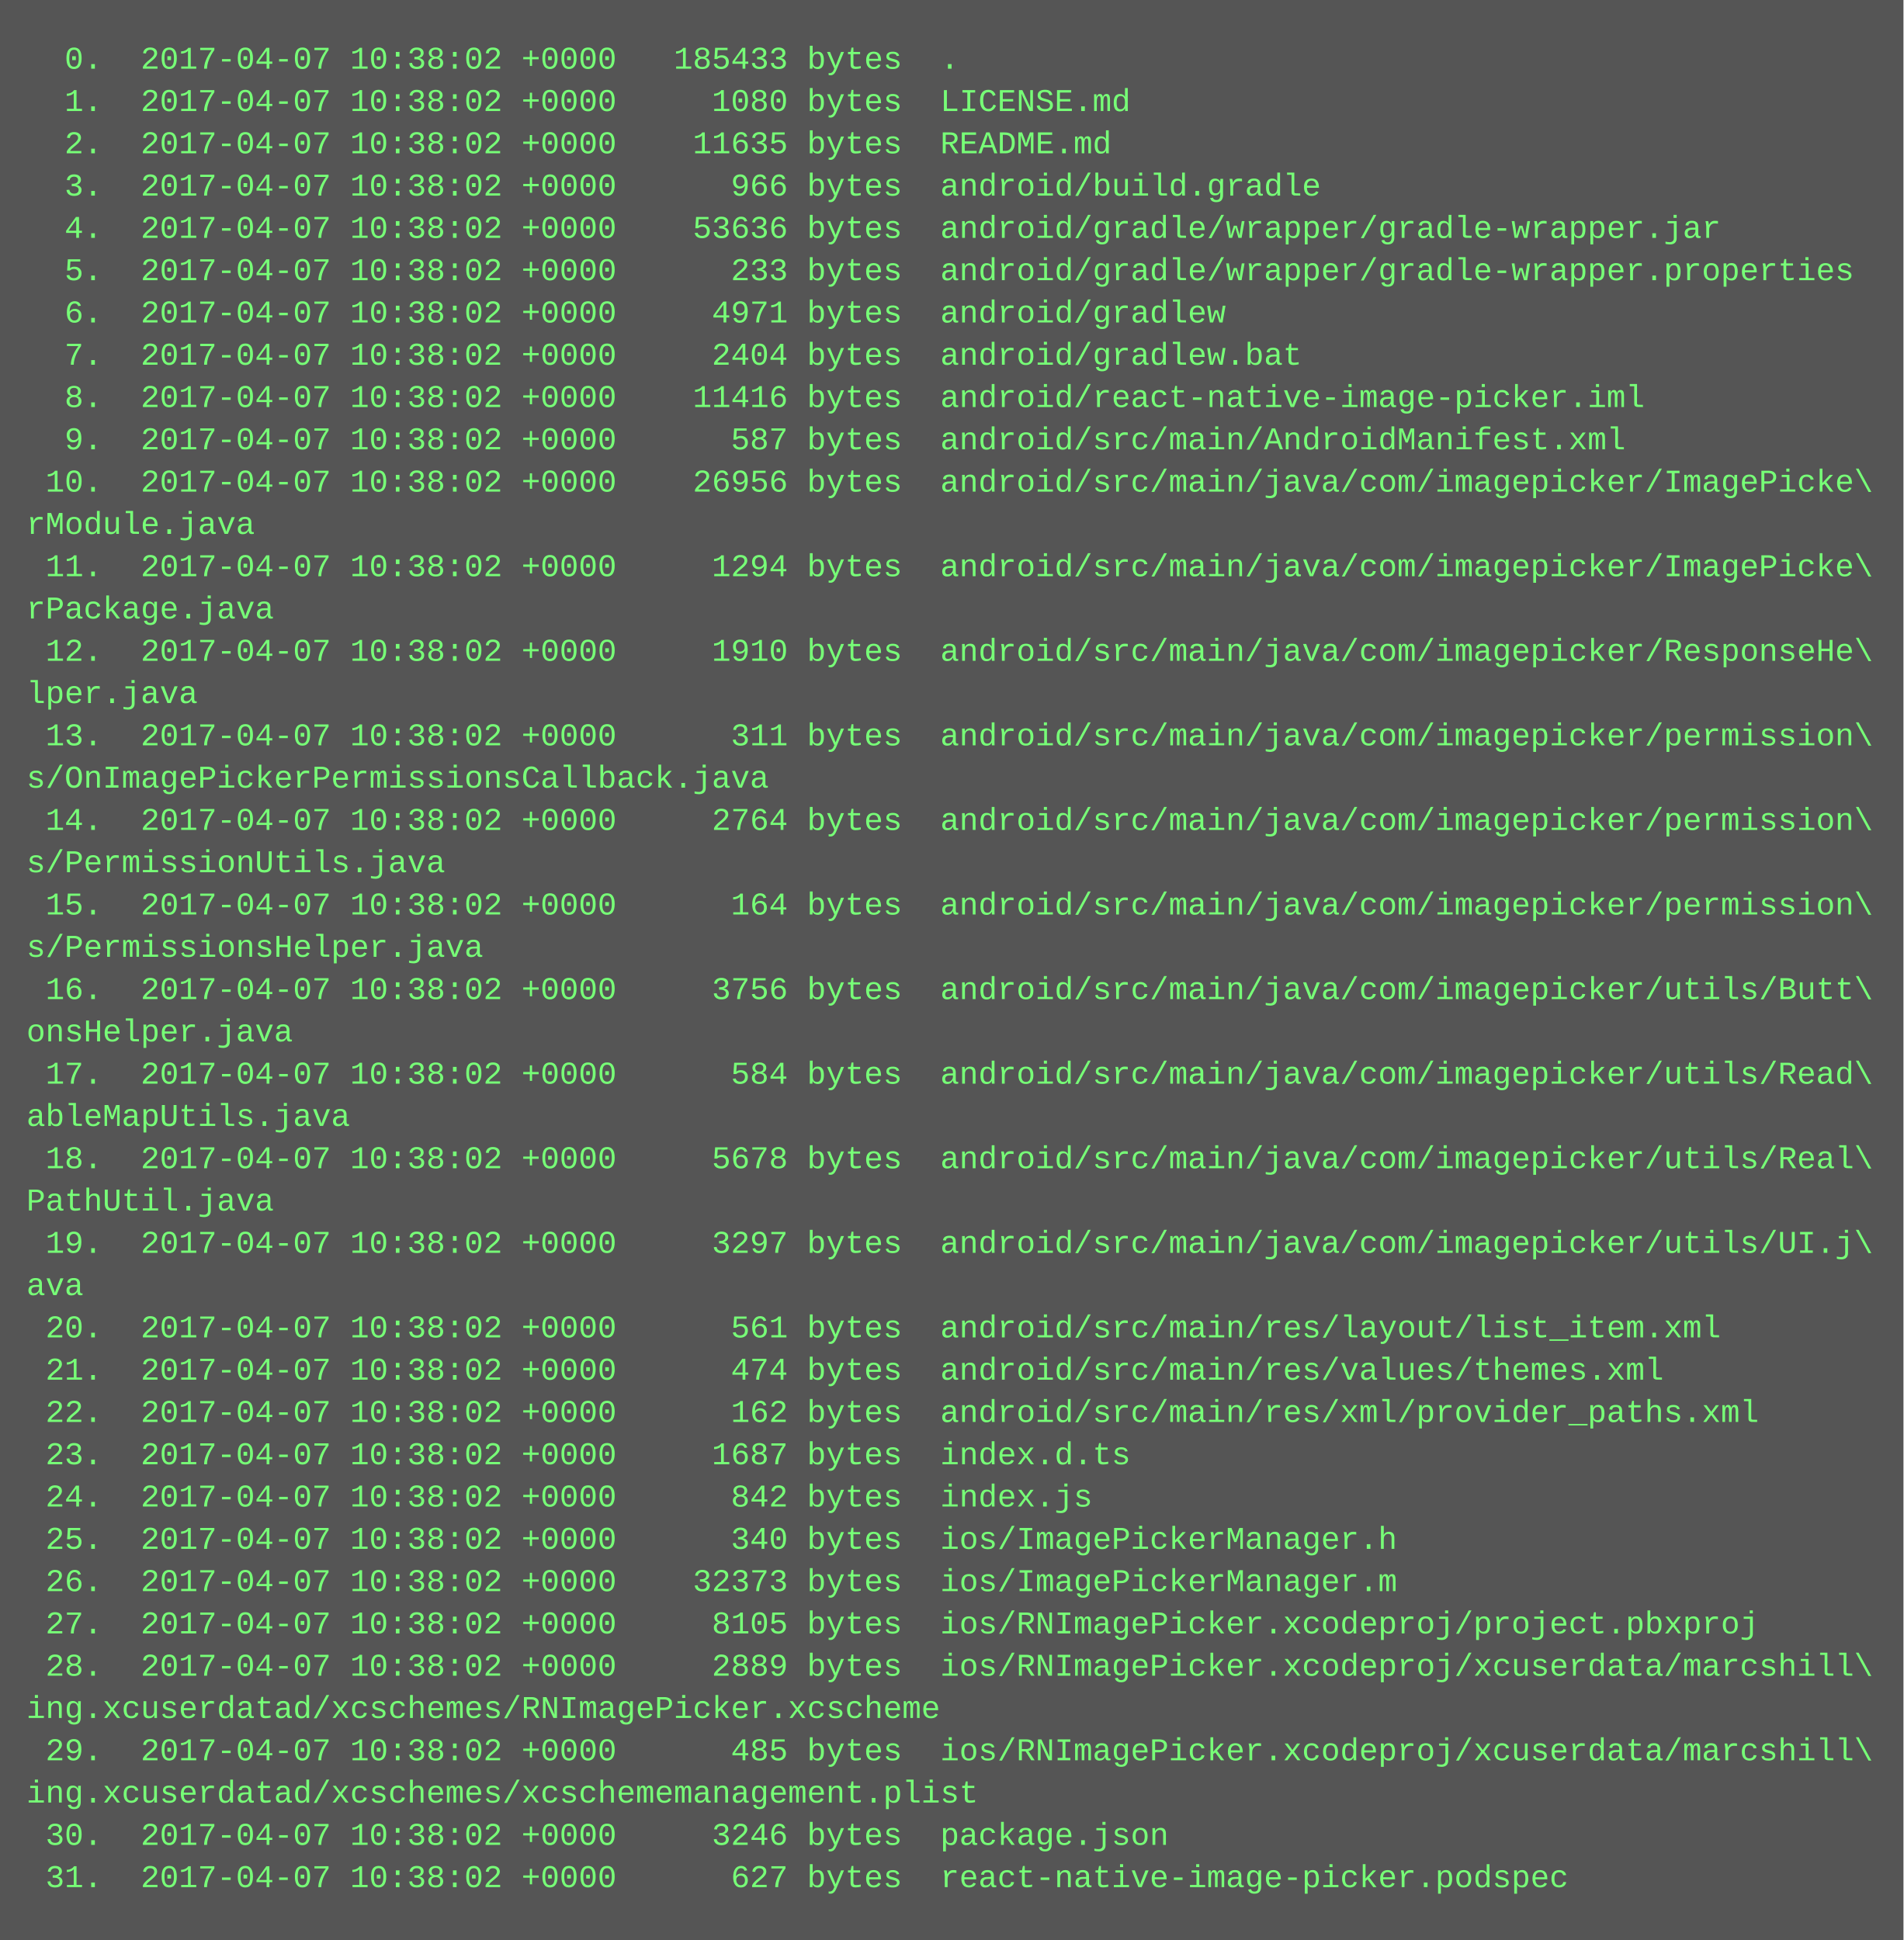
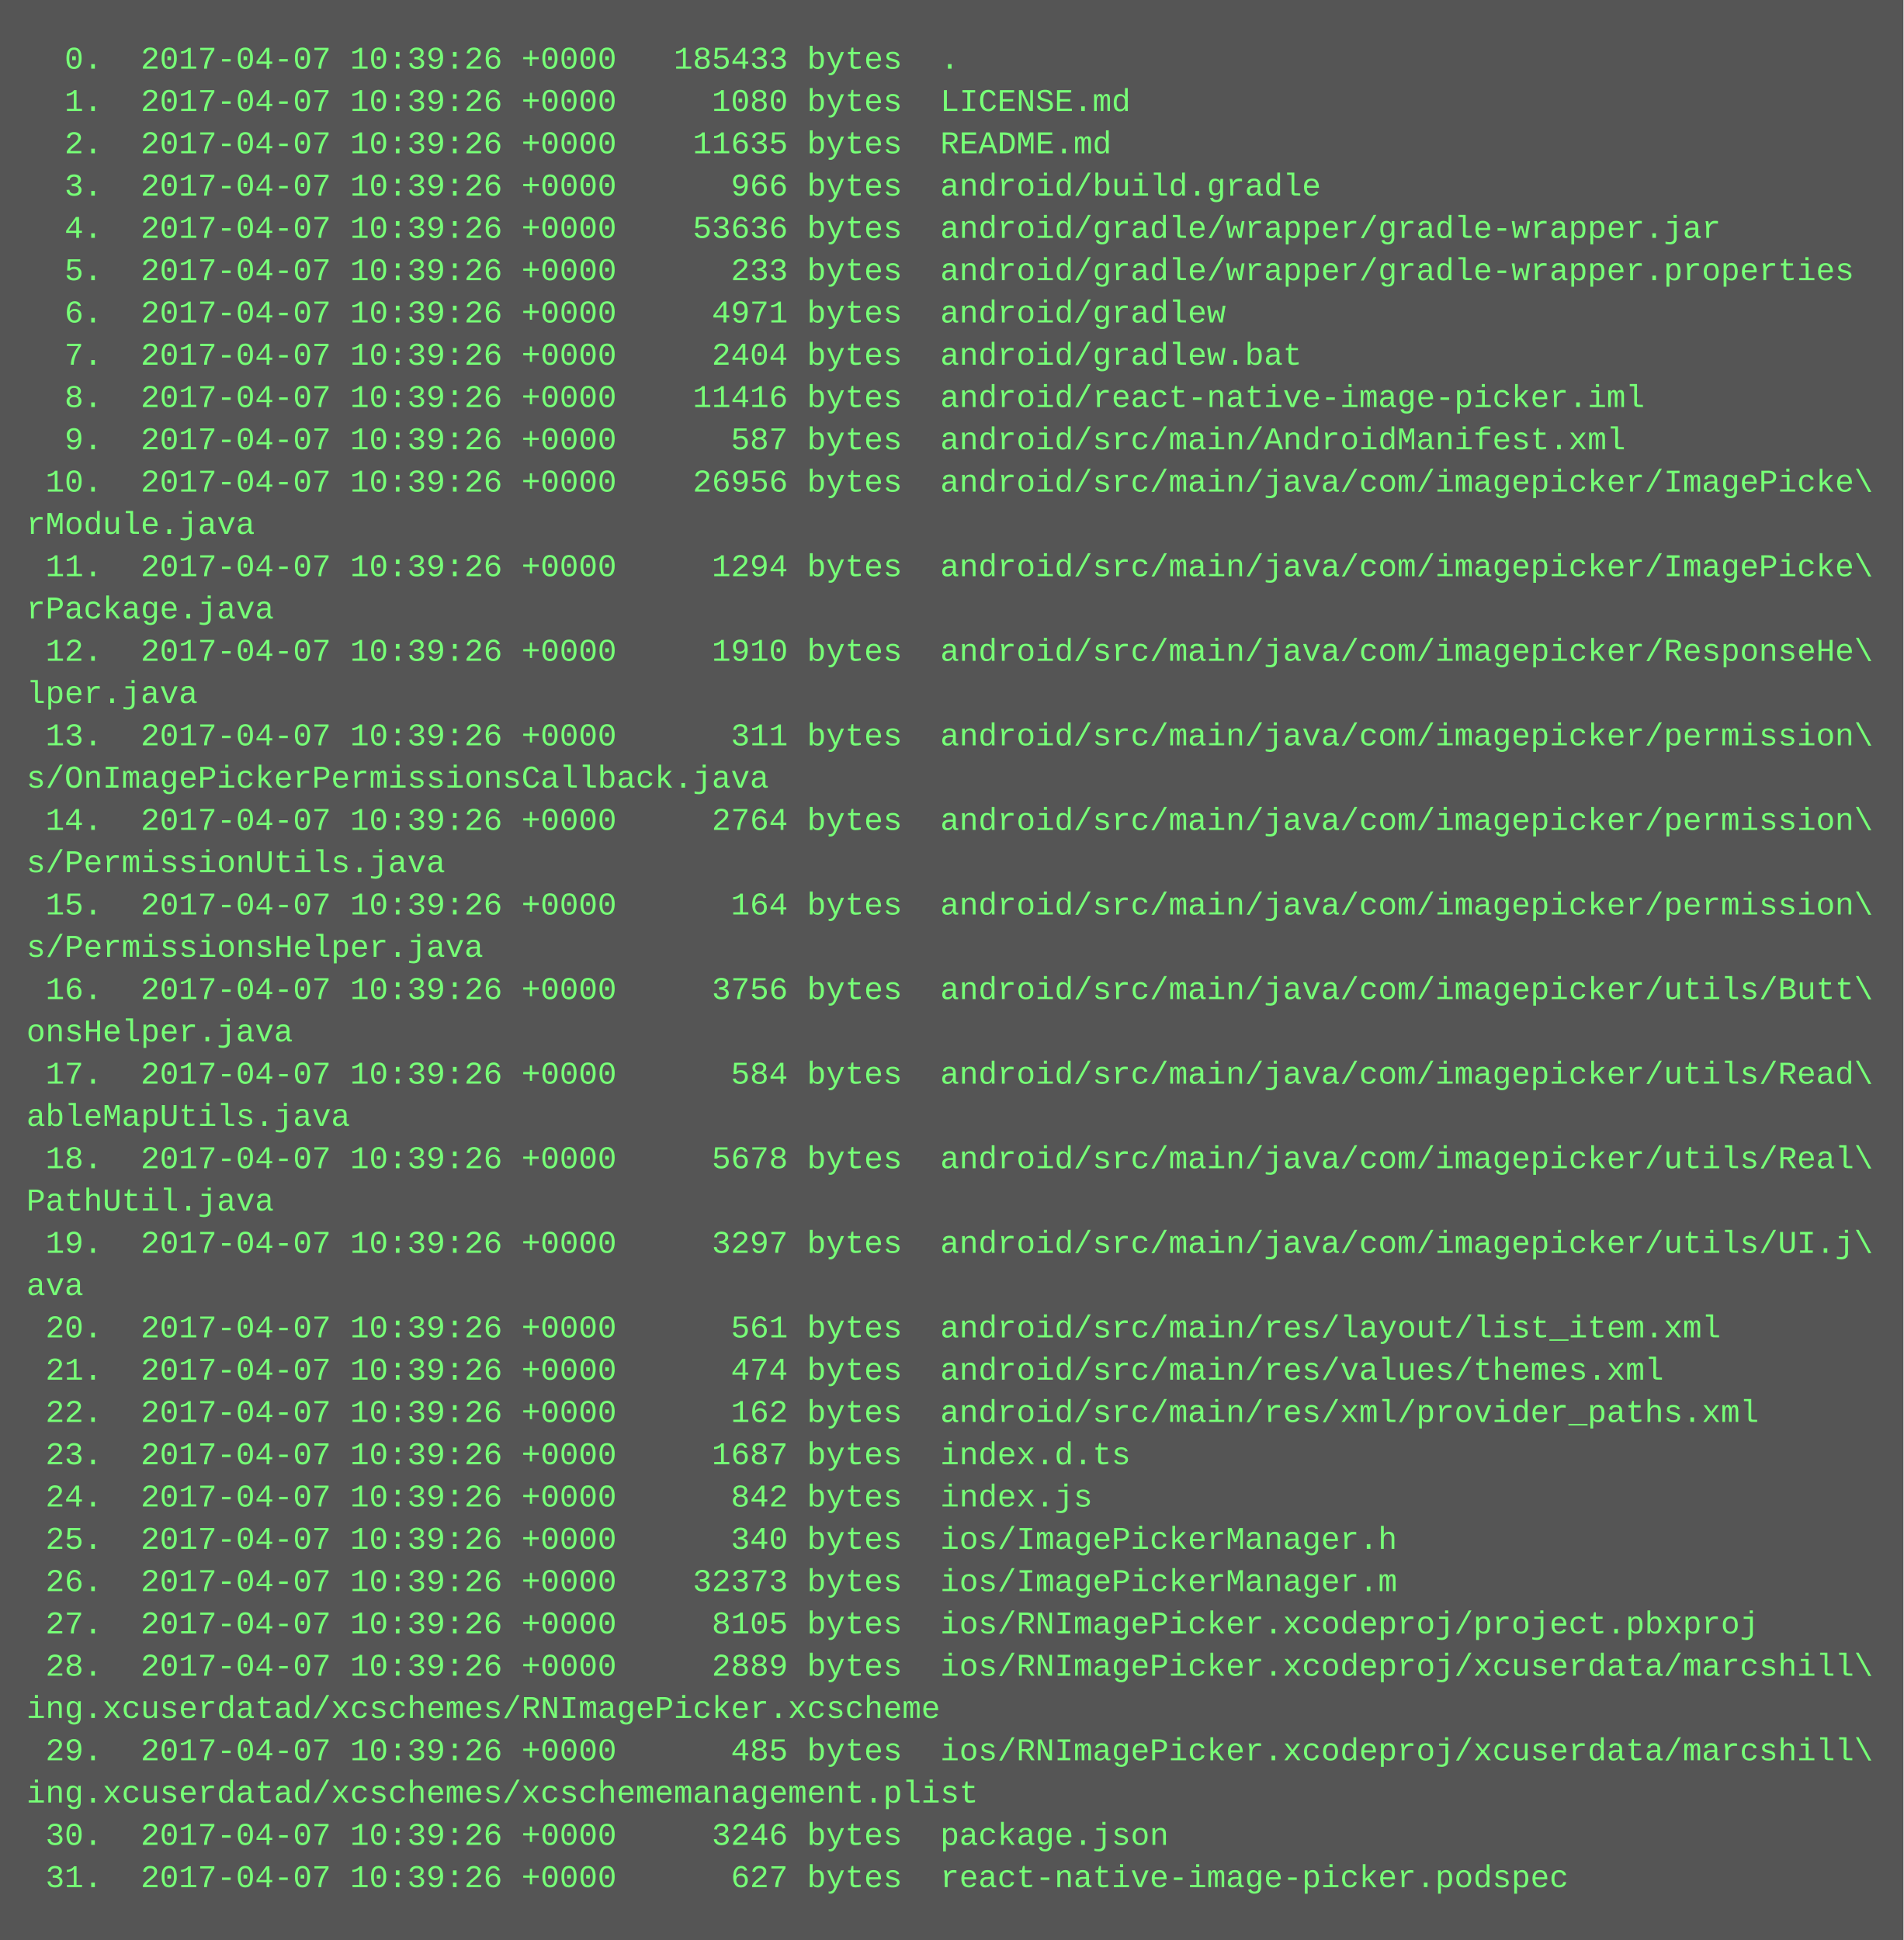
<svg xmlns="http://www.w3.org/2000/svg" height="734" width="720">
  <rect height="734" fill="#555" width="720" />
  <text fill="#7f7" font-family="Courier New" font-size="12" xml:space="preserve">
-     <tspan x="10" y="26">  0.  2017-04-07 10:38:02 +0000   185433 bytes  .</tspan>
-     <tspan x="10" y="42">  1.  2017-04-07 10:38:02 +0000     1080 bytes  LICENSE.md</tspan>
-     <tspan x="10" y="58">  2.  2017-04-07 10:38:02 +0000    11635 bytes  README.md</tspan>
-     <tspan x="10" y="74">  3.  2017-04-07 10:38:02 +0000      966 bytes  android/build.gradle</tspan>
-     <tspan x="10" y="90">  4.  2017-04-07 10:38:02 +0000    53636 bytes  android/gradle/wrapper/gradle-wrapper.jar</tspan>
-     <tspan x="10" y="106">  5.  2017-04-07 10:38:02 +0000      233 bytes  android/gradle/wrapper/gradle-wrapper.properties</tspan>
-     <tspan x="10" y="122">  6.  2017-04-07 10:38:02 +0000     4971 bytes  android/gradlew</tspan>
-     <tspan x="10" y="138">  7.  2017-04-07 10:38:02 +0000     2404 bytes  android/gradlew.bat</tspan>
-     <tspan x="10" y="154">  8.  2017-04-07 10:38:02 +0000    11416 bytes  android/react-native-image-picker.iml</tspan>
-     <tspan x="10" y="170">  9.  2017-04-07 10:38:02 +0000      587 bytes  android/src/main/AndroidManifest.xml</tspan>
-     <tspan x="10" y="186"> 10.  2017-04-07 10:38:02 +0000    26956 bytes  android/src/main/java/com/imagepicker/ImagePicke\</tspan>
+     <tspan x="10" y="26">  0.  2017-04-07 10:39:26 +0000   185433 bytes  .</tspan>
+     <tspan x="10" y="42">  1.  2017-04-07 10:39:26 +0000     1080 bytes  LICENSE.md</tspan>
+     <tspan x="10" y="58">  2.  2017-04-07 10:39:26 +0000    11635 bytes  README.md</tspan>
+     <tspan x="10" y="74">  3.  2017-04-07 10:39:26 +0000      966 bytes  android/build.gradle</tspan>
+     <tspan x="10" y="90">  4.  2017-04-07 10:39:26 +0000    53636 bytes  android/gradle/wrapper/gradle-wrapper.jar</tspan>
+     <tspan x="10" y="106">  5.  2017-04-07 10:39:26 +0000      233 bytes  android/gradle/wrapper/gradle-wrapper.properties</tspan>
+     <tspan x="10" y="122">  6.  2017-04-07 10:39:26 +0000     4971 bytes  android/gradlew</tspan>
+     <tspan x="10" y="138">  7.  2017-04-07 10:39:26 +0000     2404 bytes  android/gradlew.bat</tspan>
+     <tspan x="10" y="154">  8.  2017-04-07 10:39:26 +0000    11416 bytes  android/react-native-image-picker.iml</tspan>
+     <tspan x="10" y="170">  9.  2017-04-07 10:39:26 +0000      587 bytes  android/src/main/AndroidManifest.xml</tspan>
+     <tspan x="10" y="186"> 10.  2017-04-07 10:39:26 +0000    26956 bytes  android/src/main/java/com/imagepicker/ImagePicke\</tspan>
    <tspan x="10" y="202">rModule.java</tspan>
-     <tspan x="10" y="218"> 11.  2017-04-07 10:38:02 +0000     1294 bytes  android/src/main/java/com/imagepicker/ImagePicke\</tspan>
+     <tspan x="10" y="218"> 11.  2017-04-07 10:39:26 +0000     1294 bytes  android/src/main/java/com/imagepicker/ImagePicke\</tspan>
    <tspan x="10" y="234">rPackage.java</tspan>
-     <tspan x="10" y="250"> 12.  2017-04-07 10:38:02 +0000     1910 bytes  android/src/main/java/com/imagepicker/ResponseHe\</tspan>
+     <tspan x="10" y="250"> 12.  2017-04-07 10:39:26 +0000     1910 bytes  android/src/main/java/com/imagepicker/ResponseHe\</tspan>
    <tspan x="10" y="266">lper.java</tspan>
-     <tspan x="10" y="282"> 13.  2017-04-07 10:38:02 +0000      311 bytes  android/src/main/java/com/imagepicker/permission\</tspan>
+     <tspan x="10" y="282"> 13.  2017-04-07 10:39:26 +0000      311 bytes  android/src/main/java/com/imagepicker/permission\</tspan>
    <tspan x="10" y="298">s/OnImagePickerPermissionsCallback.java</tspan>
-     <tspan x="10" y="314"> 14.  2017-04-07 10:38:02 +0000     2764 bytes  android/src/main/java/com/imagepicker/permission\</tspan>
+     <tspan x="10" y="314"> 14.  2017-04-07 10:39:26 +0000     2764 bytes  android/src/main/java/com/imagepicker/permission\</tspan>
    <tspan x="10" y="330">s/PermissionUtils.java</tspan>
-     <tspan x="10" y="346"> 15.  2017-04-07 10:38:02 +0000      164 bytes  android/src/main/java/com/imagepicker/permission\</tspan>
+     <tspan x="10" y="346"> 15.  2017-04-07 10:39:26 +0000      164 bytes  android/src/main/java/com/imagepicker/permission\</tspan>
    <tspan x="10" y="362">s/PermissionsHelper.java</tspan>
-     <tspan x="10" y="378"> 16.  2017-04-07 10:38:02 +0000     3756 bytes  android/src/main/java/com/imagepicker/utils/Butt\</tspan>
+     <tspan x="10" y="378"> 16.  2017-04-07 10:39:26 +0000     3756 bytes  android/src/main/java/com/imagepicker/utils/Butt\</tspan>
    <tspan x="10" y="394">onsHelper.java</tspan>
-     <tspan x="10" y="410"> 17.  2017-04-07 10:38:02 +0000      584 bytes  android/src/main/java/com/imagepicker/utils/Read\</tspan>
+     <tspan x="10" y="410"> 17.  2017-04-07 10:39:26 +0000      584 bytes  android/src/main/java/com/imagepicker/utils/Read\</tspan>
    <tspan x="10" y="426">ableMapUtils.java</tspan>
-     <tspan x="10" y="442"> 18.  2017-04-07 10:38:02 +0000     5678 bytes  android/src/main/java/com/imagepicker/utils/Real\</tspan>
+     <tspan x="10" y="442"> 18.  2017-04-07 10:39:26 +0000     5678 bytes  android/src/main/java/com/imagepicker/utils/Real\</tspan>
    <tspan x="10" y="458">PathUtil.java</tspan>
-     <tspan x="10" y="474"> 19.  2017-04-07 10:38:02 +0000     3297 bytes  android/src/main/java/com/imagepicker/utils/UI.j\</tspan>
+     <tspan x="10" y="474"> 19.  2017-04-07 10:39:26 +0000     3297 bytes  android/src/main/java/com/imagepicker/utils/UI.j\</tspan>
    <tspan x="10" y="490">ava</tspan>
-     <tspan x="10" y="506"> 20.  2017-04-07 10:38:02 +0000      561 bytes  android/src/main/res/layout/list_item.xml</tspan>
-     <tspan x="10" y="522"> 21.  2017-04-07 10:38:02 +0000      474 bytes  android/src/main/res/values/themes.xml</tspan>
-     <tspan x="10" y="538"> 22.  2017-04-07 10:38:02 +0000      162 bytes  android/src/main/res/xml/provider_paths.xml</tspan>
-     <tspan x="10" y="554"> 23.  2017-04-07 10:38:02 +0000     1687 bytes  index.d.ts</tspan>
-     <tspan x="10" y="570"> 24.  2017-04-07 10:38:02 +0000      842 bytes  index.js</tspan>
-     <tspan x="10" y="586"> 25.  2017-04-07 10:38:02 +0000      340 bytes  ios/ImagePickerManager.h</tspan>
-     <tspan x="10" y="602"> 26.  2017-04-07 10:38:02 +0000    32373 bytes  ios/ImagePickerManager.m</tspan>
-     <tspan x="10" y="618"> 27.  2017-04-07 10:38:02 +0000     8105 bytes  ios/RNImagePicker.xcodeproj/project.pbxproj</tspan>
-     <tspan x="10" y="634"> 28.  2017-04-07 10:38:02 +0000     2889 bytes  ios/RNImagePicker.xcodeproj/xcuserdata/marcshill\</tspan>
+     <tspan x="10" y="506"> 20.  2017-04-07 10:39:26 +0000      561 bytes  android/src/main/res/layout/list_item.xml</tspan>
+     <tspan x="10" y="522"> 21.  2017-04-07 10:39:26 +0000      474 bytes  android/src/main/res/values/themes.xml</tspan>
+     <tspan x="10" y="538"> 22.  2017-04-07 10:39:26 +0000      162 bytes  android/src/main/res/xml/provider_paths.xml</tspan>
+     <tspan x="10" y="554"> 23.  2017-04-07 10:39:26 +0000     1687 bytes  index.d.ts</tspan>
+     <tspan x="10" y="570"> 24.  2017-04-07 10:39:26 +0000      842 bytes  index.js</tspan>
+     <tspan x="10" y="586"> 25.  2017-04-07 10:39:26 +0000      340 bytes  ios/ImagePickerManager.h</tspan>
+     <tspan x="10" y="602"> 26.  2017-04-07 10:39:26 +0000    32373 bytes  ios/ImagePickerManager.m</tspan>
+     <tspan x="10" y="618"> 27.  2017-04-07 10:39:26 +0000     8105 bytes  ios/RNImagePicker.xcodeproj/project.pbxproj</tspan>
+     <tspan x="10" y="634"> 28.  2017-04-07 10:39:26 +0000     2889 bytes  ios/RNImagePicker.xcodeproj/xcuserdata/marcshill\</tspan>
    <tspan x="10" y="650">ing.xcuserdatad/xcschemes/RNImagePicker.xcscheme</tspan>
-     <tspan x="10" y="666"> 29.  2017-04-07 10:38:02 +0000      485 bytes  ios/RNImagePicker.xcodeproj/xcuserdata/marcshill\</tspan>
+     <tspan x="10" y="666"> 29.  2017-04-07 10:39:26 +0000      485 bytes  ios/RNImagePicker.xcodeproj/xcuserdata/marcshill\</tspan>
    <tspan x="10" y="682">ing.xcuserdatad/xcschemes/xcschememanagement.plist</tspan>
-     <tspan x="10" y="698"> 30.  2017-04-07 10:38:02 +0000     3246 bytes  package.json</tspan>
-     <tspan x="10" y="714"> 31.  2017-04-07 10:38:02 +0000      627 bytes  react-native-image-picker.podspec</tspan>
+     <tspan x="10" y="698"> 30.  2017-04-07 10:39:26 +0000     3246 bytes  package.json</tspan>
+     <tspan x="10" y="714"> 31.  2017-04-07 10:39:26 +0000      627 bytes  react-native-image-picker.podspec</tspan>
  </text>
</svg>
